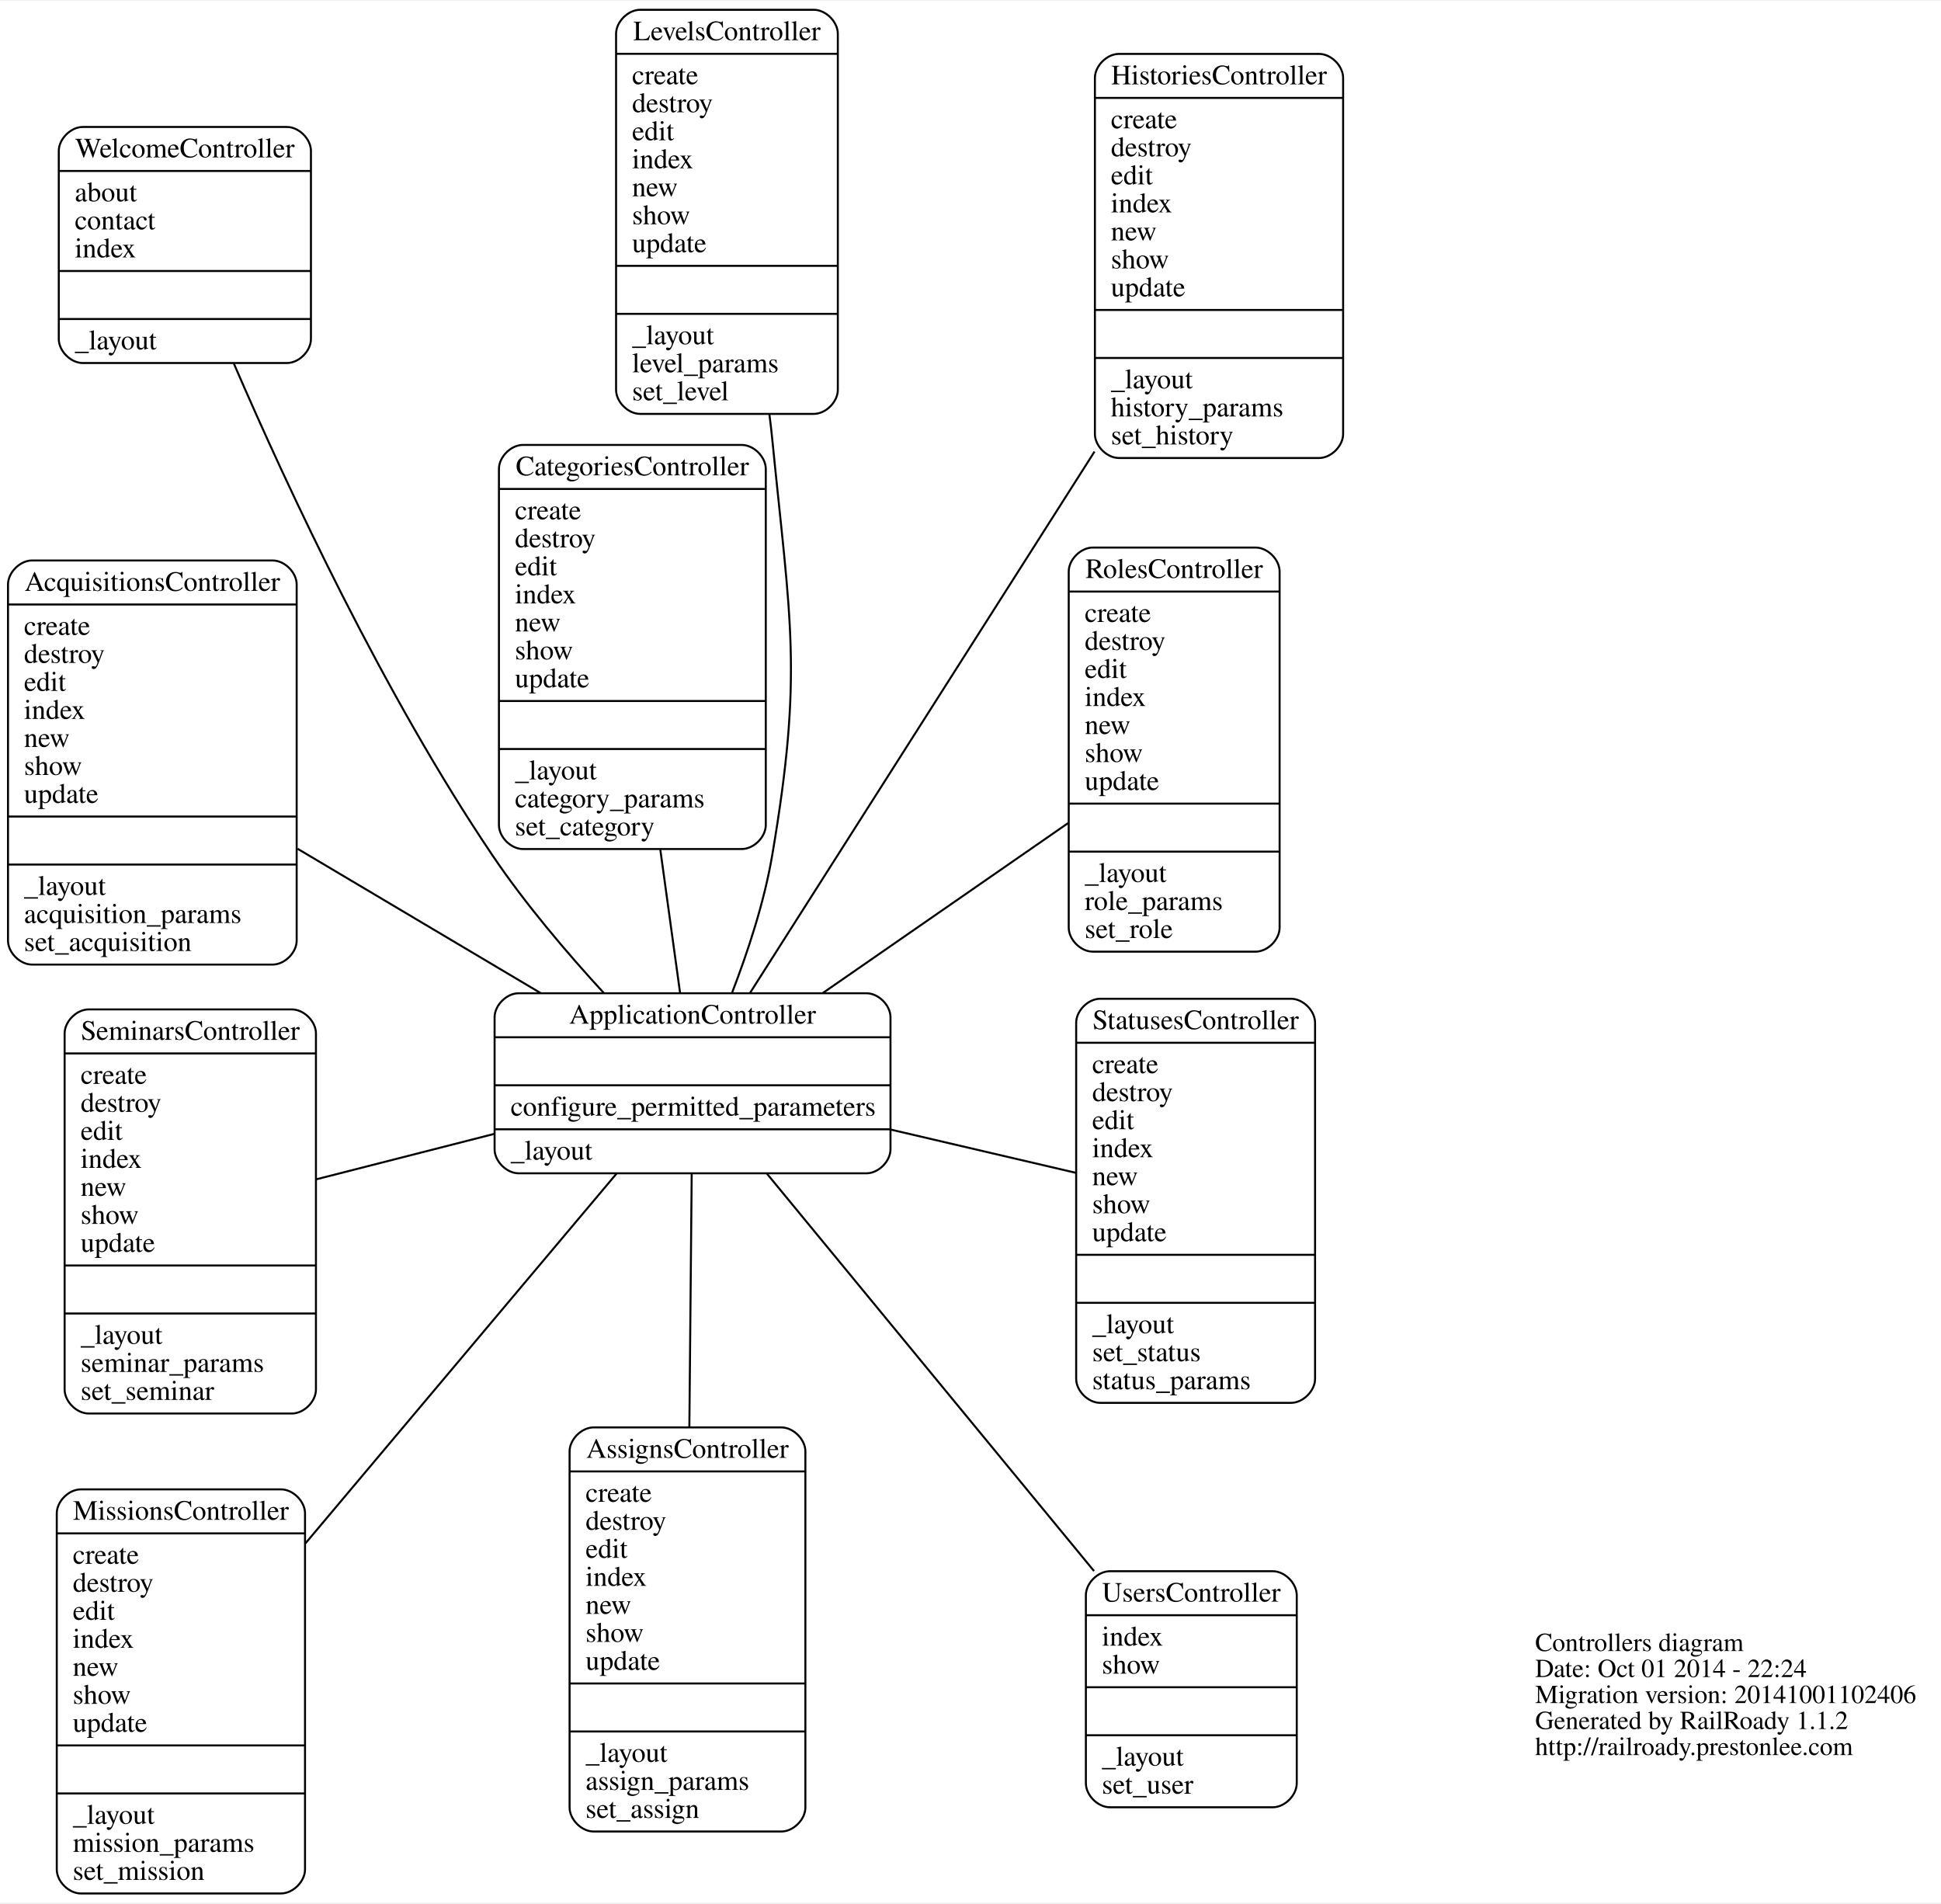
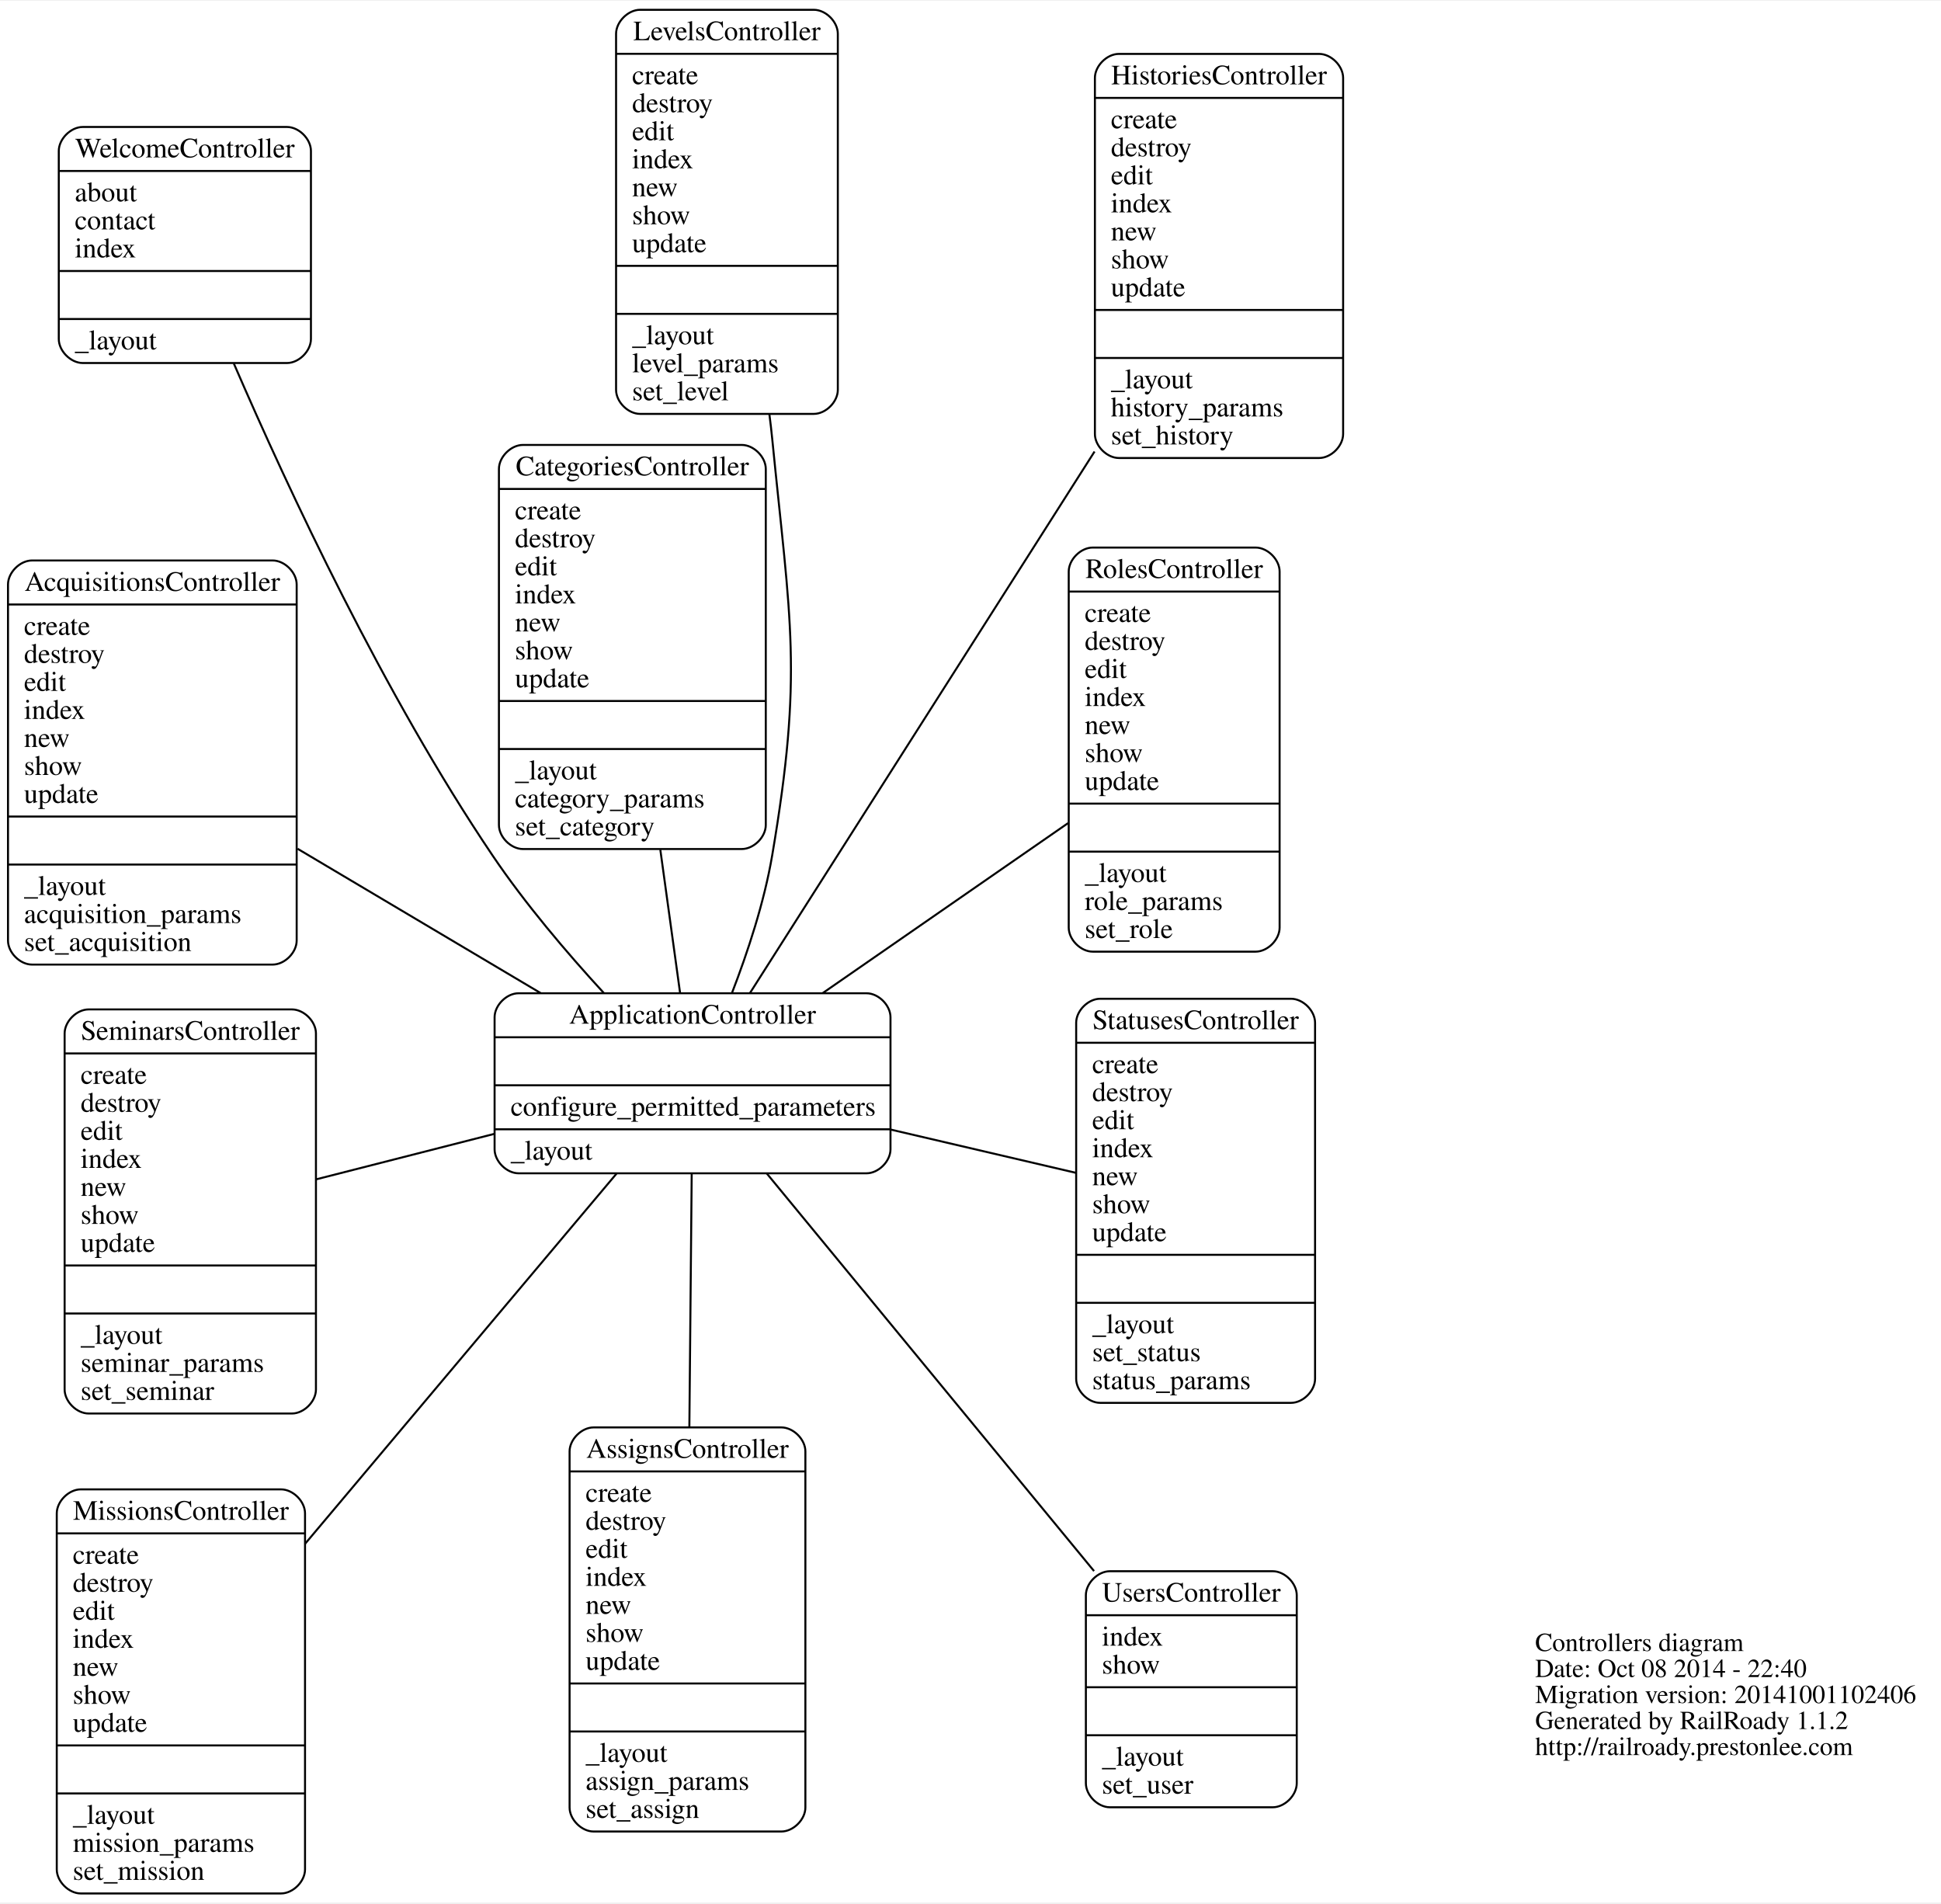
<svg xmlns="http://www.w3.org/2000/svg" width="970pt" height="951pt" viewBox="0.00 0.00 970.41 950.61">
  <g id="graph0" class="graph" transform="scale(1 1) rotate(0) translate(318.959 443.026)">
    <polygon fill="white" stroke="none" points="-318.959,507.587 -318.959,-443.026 651.45,-443.026 651.45,507.587 -318.959,507.587" />
    <g id="node1" class="node">
      <text text-anchor="start" x="448.55" y="381.9" font-family="Times,serif" font-size="13.00">Controllers diagram</text>
-       <text text-anchor="start" x="448.55" y="394.9" font-family="Times,serif" font-size="13.00">Date: Oct 01 2014 - 22:24</text>
+       <text text-anchor="start" x="448.55" y="394.9" font-family="Times,serif" font-size="13.00">Date: Oct 08 2014 - 22:40</text>
      <text text-anchor="start" x="448.55" y="407.9" font-family="Times,serif" font-size="13.00">Migration version: 20141001102406</text>
      <text text-anchor="start" x="448.55" y="420.9" font-family="Times,serif" font-size="13.00">Generated by RailRoady 1.1.2</text>
      <text text-anchor="start" x="448.55" y="433.9" font-family="Times,serif" font-size="13.00">http://railroady.prestonlee.com</text>
    </g>
    <g id="node2" class="node">
      <path fill="none" stroke="black" d="M-302.959,38.752C-302.959,38.752 -182.635,38.752 -182.635,38.752 -176.635,38.752 -170.635,32.752 -170.635,26.752 -170.635,26.752 -170.635,-151.248 -170.635,-151.248 -170.635,-157.248 -176.635,-163.248 -182.635,-163.248 -182.635,-163.248 -302.959,-163.248 -302.959,-163.248 -308.959,-163.248 -314.959,-157.248 -314.959,-151.248 -314.959,-151.248 -314.959,26.752 -314.959,26.752 -314.959,32.752 -308.959,38.752 -302.959,38.752" />
      <text text-anchor="middle" x="-242.797" y="-148.048" font-family="Times,serif" font-size="14.00">AcquisitionsController</text>
      <polyline fill="none" stroke="black" points="-314.959,-141.248 -170.635,-141.248 " />
      <text text-anchor="start" x="-306.959" y="-126.048" font-family="Times,serif" font-size="14.00">create</text>
      <text text-anchor="start" x="-306.959" y="-112.048" font-family="Times,serif" font-size="14.00">destroy</text>
      <text text-anchor="start" x="-306.959" y="-98.048" font-family="Times,serif" font-size="14.00">edit</text>
      <text text-anchor="start" x="-306.959" y="-84.048" font-family="Times,serif" font-size="14.00">index</text>
      <text text-anchor="start" x="-306.959" y="-70.048" font-family="Times,serif" font-size="14.00">new</text>
      <text text-anchor="start" x="-306.959" y="-56.048" font-family="Times,serif" font-size="14.00">show</text>
      <text text-anchor="start" x="-306.959" y="-42.048" font-family="Times,serif" font-size="14.00">update</text>
      <polyline fill="none" stroke="black" points="-314.959,-35.248 -170.635,-35.248 " />
      <polyline fill="none" stroke="black" points="-314.959,-11.248 -170.635,-11.248 " />
      <text text-anchor="start" x="-306.959" y="3.952" font-family="Times,serif" font-size="14.00">_layout</text>
      <text text-anchor="start" x="-306.959" y="17.952" font-family="Times,serif" font-size="14.00">acquisition_params</text>
      <text text-anchor="start" x="-306.959" y="31.952" font-family="Times,serif" font-size="14.00">set_acquisition</text>
    </g>
    <g id="node3" class="node">
      <path fill="none" stroke="black" d="M-59.685,143.091C-59.685,143.091 114.247,143.091 114.247,143.091 120.247,143.091 126.247,137.091 126.247,131.091 126.247,131.091 126.247,65.091 126.247,65.091 126.247,59.091 120.247,53.091 114.247,53.091 114.247,53.091 -59.685,53.091 -59.685,53.091 -65.685,53.091 -71.685,59.091 -71.685,65.091 -71.685,65.091 -71.685,131.091 -71.685,131.091 -71.685,137.091 -65.685,143.091 -59.685,143.091" />
      <text text-anchor="middle" x="27.281" y="68.291" font-family="Times,serif" font-size="14.00">ApplicationController</text>
      <polyline fill="none" stroke="black" points="-71.685,75.091 126.247,75.091 " />
      <polyline fill="none" stroke="black" points="-71.685,99.091 126.247,99.091 " />
      <text text-anchor="start" x="-63.685" y="114.291" font-family="Times,serif" font-size="14.00">configure_permitted_parameters</text>
      <polyline fill="none" stroke="black" points="-71.685,121.091 126.247,121.091 " />
      <text text-anchor="start" x="-63.685" y="136.291" font-family="Times,serif" font-size="14.00">_layout</text>
    </g>
    <g id="edge1" class="edge">
      <path fill="none" stroke="black" d="M-48.67,53.001C-86.739,30.4 -132.612,3.167 -170.205,-19.152" />
    </g>
    <g id="node4" class="node">
      <path fill="none" stroke="black" d="M-22.194,472.119C-22.194,472.119 71.696,472.119 71.696,472.119 77.696,472.119 83.696,466.119 83.696,460.119 83.696,460.119 83.696,282.119 83.696,282.119 83.696,276.119 77.696,270.119 71.696,270.119 71.696,270.119 -22.194,270.119 -22.194,270.119 -28.194,270.119 -34.194,276.119 -34.194,282.119 -34.194,282.119 -34.194,460.119 -34.194,460.119 -34.194,466.119 -28.194,472.119 -22.194,472.119" />
      <text text-anchor="middle" x="24.751" y="285.319" font-family="Times,serif" font-size="14.00">AssignsController</text>
      <polyline fill="none" stroke="black" points="-34.194,292.119 83.696,292.119 " />
      <text text-anchor="start" x="-26.194" y="307.319" font-family="Times,serif" font-size="14.00">create</text>
      <text text-anchor="start" x="-26.194" y="321.319" font-family="Times,serif" font-size="14.00">destroy</text>
      <text text-anchor="start" x="-26.194" y="335.319" font-family="Times,serif" font-size="14.00">edit</text>
      <text text-anchor="start" x="-26.194" y="349.319" font-family="Times,serif" font-size="14.00">index</text>
      <text text-anchor="start" x="-26.194" y="363.319" font-family="Times,serif" font-size="14.00">new</text>
      <text text-anchor="start" x="-26.194" y="377.319" font-family="Times,serif" font-size="14.00">show</text>
      <text text-anchor="start" x="-26.194" y="391.319" font-family="Times,serif" font-size="14.00">update</text>
      <polyline fill="none" stroke="black" points="-34.194,398.119 83.696,398.119 " />
      <polyline fill="none" stroke="black" points="-34.194,422.119 83.696,422.119 " />
      <text text-anchor="start" x="-26.194" y="437.319" font-family="Times,serif" font-size="14.00">_layout</text>
      <text text-anchor="start" x="-26.194" y="451.319" font-family="Times,serif" font-size="14.00">assign_params</text>
      <text text-anchor="start" x="-26.194" y="465.319" font-family="Times,serif" font-size="14.00">set_assign</text>
    </g>
    <g id="edge2" class="edge">
      <path fill="none" stroke="black" d="M26.863,143.176C26.544,177.633 26.091,226.473 25.687,270.111" />
    </g>
    <g id="node5" class="node">
      <path fill="none" stroke="black" d="M-57.517,-19.006C-57.517,-19.006 51.897,-19.006 51.897,-19.006 57.897,-19.006 63.897,-25.006 63.897,-31.006 63.897,-31.006 63.897,-209.006 63.897,-209.006 63.897,-215.006 57.897,-221.006 51.897,-221.006 51.897,-221.006 -57.517,-221.006 -57.517,-221.006 -63.517,-221.006 -69.517,-215.006 -69.517,-209.006 -69.517,-209.006 -69.517,-31.006 -69.517,-31.006 -69.517,-25.006 -63.517,-19.006 -57.517,-19.006" />
      <text text-anchor="middle" x="-2.81" y="-205.806" font-family="Times,serif" font-size="14.00">CategoriesController</text>
      <polyline fill="none" stroke="black" points="-69.517,-199.006 63.897,-199.006 " />
      <text text-anchor="start" x="-61.517" y="-183.806" font-family="Times,serif" font-size="14.00">create</text>
      <text text-anchor="start" x="-61.517" y="-169.806" font-family="Times,serif" font-size="14.00">destroy</text>
      <text text-anchor="start" x="-61.517" y="-155.806" font-family="Times,serif" font-size="14.00">edit</text>
      <text text-anchor="start" x="-61.517" y="-141.806" font-family="Times,serif" font-size="14.00">index</text>
      <text text-anchor="start" x="-61.517" y="-127.806" font-family="Times,serif" font-size="14.00">new</text>
      <text text-anchor="start" x="-61.517" y="-113.806" font-family="Times,serif" font-size="14.00">show</text>
      <text text-anchor="start" x="-61.517" y="-99.806" font-family="Times,serif" font-size="14.00">update</text>
      <polyline fill="none" stroke="black" points="-69.517,-93.006 63.897,-93.006 " />
      <polyline fill="none" stroke="black" points="-69.517,-69.006 63.897,-69.006 " />
      <text text-anchor="start" x="-61.517" y="-53.806" font-family="Times,serif" font-size="14.00">_layout</text>
      <text text-anchor="start" x="-61.517" y="-39.806" font-family="Times,serif" font-size="14.00">category_params</text>
      <text text-anchor="start" x="-61.517" y="-25.806" font-family="Times,serif" font-size="14.00">set_category</text>
    </g>
    <g id="edge3" class="edge">
      <path fill="none" stroke="black" d="M21.046,52.901C18.171,32.065 14.634,6.426 11.172,-18.667" />
    </g>
    <g id="node6" class="node">
      <path fill="none" stroke="black" d="M240.442,-214.475C240.442,-214.475 340.539,-214.475 340.539,-214.475 346.539,-214.475 352.539,-220.475 352.539,-226.475 352.539,-226.475 352.539,-404.475 352.539,-404.475 352.539,-410.475 346.539,-416.475 340.539,-416.475 340.539,-416.475 240.442,-416.475 240.442,-416.475 234.442,-416.475 228.442,-410.475 228.442,-404.475 228.442,-404.475 228.442,-226.475 228.442,-226.475 228.442,-220.475 234.442,-214.475 240.442,-214.475" />
      <text text-anchor="middle" x="290.49" y="-401.275" font-family="Times,serif" font-size="14.00">HistoriesController</text>
      <polyline fill="none" stroke="black" points="228.442,-394.475 352.539,-394.475 " />
      <text text-anchor="start" x="236.442" y="-379.275" font-family="Times,serif" font-size="14.00">create</text>
      <text text-anchor="start" x="236.442" y="-365.275" font-family="Times,serif" font-size="14.00">destroy</text>
      <text text-anchor="start" x="236.442" y="-351.275" font-family="Times,serif" font-size="14.00">edit</text>
      <text text-anchor="start" x="236.442" y="-337.275" font-family="Times,serif" font-size="14.00">index</text>
      <text text-anchor="start" x="236.442" y="-323.275" font-family="Times,serif" font-size="14.00">new</text>
      <text text-anchor="start" x="236.442" y="-309.275" font-family="Times,serif" font-size="14.00">show</text>
      <text text-anchor="start" x="236.442" y="-295.275" font-family="Times,serif" font-size="14.00">update</text>
      <polyline fill="none" stroke="black" points="228.442,-288.475 352.539,-288.475 " />
      <polyline fill="none" stroke="black" points="228.442,-264.475 352.539,-264.475 " />
      <text text-anchor="start" x="236.442" y="-249.275" font-family="Times,serif" font-size="14.00">_layout</text>
      <text text-anchor="start" x="236.442" y="-235.275" font-family="Times,serif" font-size="14.00">history_params</text>
      <text text-anchor="start" x="236.442" y="-221.275" font-family="Times,serif" font-size="14.00">set_history</text>
    </g>
    <g id="edge4" class="edge">
      <path fill="none" stroke="black" d="M55.95,53.045C97.054,-11.54 173.775,-132.087 228.269,-217.711" />
    </g>
    <g id="node7" class="node">
      <path fill="none" stroke="black" d="M1.049,-236.526C1.049,-236.526 87.912,-236.526 87.912,-236.526 93.912,-236.526 99.912,-242.526 99.912,-248.526 99.912,-248.526 99.912,-426.526 99.912,-426.526 99.912,-432.526 93.912,-438.526 87.912,-438.526 87.912,-438.526 1.049,-438.526 1.049,-438.526 -4.951,-438.526 -10.951,-432.526 -10.951,-426.526 -10.951,-426.526 -10.951,-248.526 -10.951,-248.526 -10.951,-242.526 -4.951,-236.526 1.049,-236.526" />
      <text text-anchor="middle" x="44.48" y="-423.326" font-family="Times,serif" font-size="14.00">LevelsController</text>
      <polyline fill="none" stroke="black" points="-10.951,-416.526 99.912,-416.526 " />
      <text text-anchor="start" x="-2.951" y="-401.326" font-family="Times,serif" font-size="14.00">create</text>
      <text text-anchor="start" x="-2.951" y="-387.326" font-family="Times,serif" font-size="14.00">destroy</text>
      <text text-anchor="start" x="-2.951" y="-373.326" font-family="Times,serif" font-size="14.00">edit</text>
      <text text-anchor="start" x="-2.951" y="-359.326" font-family="Times,serif" font-size="14.00">index</text>
      <text text-anchor="start" x="-2.951" y="-345.326" font-family="Times,serif" font-size="14.00">new</text>
      <text text-anchor="start" x="-2.951" y="-331.326" font-family="Times,serif" font-size="14.00">show</text>
      <text text-anchor="start" x="-2.951" y="-317.326" font-family="Times,serif" font-size="14.00">update</text>
      <polyline fill="none" stroke="black" points="-10.951,-310.526 99.912,-310.526 " />
      <polyline fill="none" stroke="black" points="-10.951,-286.526 99.912,-286.526 " />
      <text text-anchor="start" x="-2.951" y="-271.326" font-family="Times,serif" font-size="14.00">_layout</text>
      <text text-anchor="start" x="-2.951" y="-257.326" font-family="Times,serif" font-size="14.00">level_params</text>
      <text text-anchor="start" x="-2.951" y="-243.326" font-family="Times,serif" font-size="14.00">set_level</text>
    </g>
    <g id="edge5" class="edge">
      <path fill="none" stroke="black" d="M46.964,53.023C54.913,32.457 63.136,7.531 67.097,-15.806 82.598,-107.122 76.205,-132.033 67.097,-224.206 66.702,-228.199 66.231,-232.259 65.698,-236.353" />
    </g>
    <g id="node8" class="node">
      <path fill="none" stroke="black" d="M-278.578,503.087C-278.578,503.087 -178.461,503.087 -178.461,503.087 -172.461,503.087 -166.461,497.087 -166.461,491.087 -166.461,491.087 -166.461,313.087 -166.461,313.087 -166.461,307.087 -172.461,301.087 -178.461,301.087 -178.461,301.087 -278.578,301.087 -278.578,301.087 -284.578,301.087 -290.578,307.087 -290.578,313.087 -290.578,313.087 -290.578,491.087 -290.578,491.087 -290.578,497.087 -284.578,503.087 -278.578,503.087" />
      <text text-anchor="middle" x="-228.519" y="316.287" font-family="Times,serif" font-size="14.00">MissionsController</text>
      <polyline fill="none" stroke="black" points="-290.578,323.087 -166.461,323.087 " />
      <text text-anchor="start" x="-282.578" y="338.287" font-family="Times,serif" font-size="14.00">create</text>
      <text text-anchor="start" x="-282.578" y="352.287" font-family="Times,serif" font-size="14.00">destroy</text>
      <text text-anchor="start" x="-282.578" y="366.287" font-family="Times,serif" font-size="14.00">edit</text>
      <text text-anchor="start" x="-282.578" y="380.287" font-family="Times,serif" font-size="14.00">index</text>
      <text text-anchor="start" x="-282.578" y="394.287" font-family="Times,serif" font-size="14.00">new</text>
      <text text-anchor="start" x="-282.578" y="408.287" font-family="Times,serif" font-size="14.00">show</text>
      <text text-anchor="start" x="-282.578" y="422.287" font-family="Times,serif" font-size="14.00">update</text>
      <polyline fill="none" stroke="black" points="-290.578,429.087 -166.461,429.087 " />
      <polyline fill="none" stroke="black" points="-290.578,453.087 -166.461,453.087 " />
      <text text-anchor="start" x="-282.578" y="468.287" font-family="Times,serif" font-size="14.00">_layout</text>
      <text text-anchor="start" x="-282.578" y="482.287" font-family="Times,serif" font-size="14.00">mission_params</text>
      <text text-anchor="start" x="-282.578" y="496.287" font-family="Times,serif" font-size="14.00">set_mission</text>
    </g>
    <g id="edge6" class="edge">
      <path fill="none" stroke="black" d="M-10.739,143.274C-51.795,192.067 -117.838,270.553 -166.445,328.317" />
    </g>
    <g id="node9" class="node">
      <path fill="none" stroke="black" d="M227.355,32.293C227.355,32.293 308.789,32.293 308.789,32.293 314.789,32.293 320.789,26.293 320.789,20.293 320.789,20.293 320.789,-157.707 320.789,-157.707 320.789,-163.707 314.789,-169.707 308.789,-169.707 308.789,-169.707 227.355,-169.707 227.355,-169.707 221.355,-169.707 215.355,-163.707 215.355,-157.707 215.355,-157.707 215.355,20.293 215.355,20.293 215.355,26.293 221.355,32.293 227.355,32.293" />
      <text text-anchor="middle" x="268.072" y="-154.507" font-family="Times,serif" font-size="14.00">RolesController</text>
      <polyline fill="none" stroke="black" points="215.355,-147.707 320.789,-147.707 " />
      <text text-anchor="start" x="223.355" y="-132.507" font-family="Times,serif" font-size="14.00">create</text>
      <text text-anchor="start" x="223.355" y="-118.507" font-family="Times,serif" font-size="14.00">destroy</text>
      <text text-anchor="start" x="223.355" y="-104.507" font-family="Times,serif" font-size="14.00">edit</text>
      <text text-anchor="start" x="223.355" y="-90.507" font-family="Times,serif" font-size="14.00">index</text>
      <text text-anchor="start" x="223.355" y="-76.507" font-family="Times,serif" font-size="14.00">new</text>
      <text text-anchor="start" x="223.355" y="-62.507" font-family="Times,serif" font-size="14.00">show</text>
      <text text-anchor="start" x="223.355" y="-48.507" font-family="Times,serif" font-size="14.00">update</text>
      <polyline fill="none" stroke="black" points="215.355,-41.707 320.789,-41.707 " />
      <polyline fill="none" stroke="black" points="215.355,-17.707 320.789,-17.707 " />
      <text text-anchor="start" x="223.355" y="-2.507" font-family="Times,serif" font-size="14.00">_layout</text>
      <text text-anchor="start" x="223.355" y="11.493" font-family="Times,serif" font-size="14.00">role_params</text>
      <text text-anchor="start" x="223.355" y="25.493" font-family="Times,serif" font-size="14.00">set_role</text>
    </g>
    <g id="edge7" class="edge">
      <path fill="none" stroke="black" d="M92.442,52.953C130.884,26.325 178.916,-6.948 215.029,-31.963" />
    </g>
    <g id="node10" class="node">
      <path fill="none" stroke="black" d="M-274.65,263.169C-274.65,263.169 -173.001,263.169 -173.001,263.169 -167.001,263.169 -161.001,257.169 -161.001,251.169 -161.001,251.169 -161.001,73.169 -161.001,73.169 -161.001,67.169 -167.001,61.169 -173.001,61.169 -173.001,61.169 -274.65,61.169 -274.65,61.169 -280.65,61.169 -286.65,67.169 -286.65,73.169 -286.65,73.169 -286.65,251.169 -286.65,251.169 -286.65,257.169 -280.65,263.169 -274.65,263.169" />
      <text text-anchor="middle" x="-223.825" y="76.369" font-family="Times,serif" font-size="14.00">SeminarsController</text>
      <polyline fill="none" stroke="black" points="-286.65,83.169 -161.001,83.169 " />
      <text text-anchor="start" x="-278.65" y="98.369" font-family="Times,serif" font-size="14.00">create</text>
      <text text-anchor="start" x="-278.65" y="112.369" font-family="Times,serif" font-size="14.00">destroy</text>
      <text text-anchor="start" x="-278.65" y="126.369" font-family="Times,serif" font-size="14.00">edit</text>
      <text text-anchor="start" x="-278.65" y="140.369" font-family="Times,serif" font-size="14.00">index</text>
      <text text-anchor="start" x="-278.65" y="154.369" font-family="Times,serif" font-size="14.00">new</text>
      <text text-anchor="start" x="-278.65" y="168.369" font-family="Times,serif" font-size="14.00">show</text>
      <text text-anchor="start" x="-278.65" y="182.369" font-family="Times,serif" font-size="14.00">update</text>
      <polyline fill="none" stroke="black" points="-286.65,189.169 -161.001,189.169 " />
      <polyline fill="none" stroke="black" points="-286.65,213.169 -161.001,213.169 " />
      <text text-anchor="start" x="-278.65" y="228.369" font-family="Times,serif" font-size="14.00">_layout</text>
      <text text-anchor="start" x="-278.65" y="242.369" font-family="Times,serif" font-size="14.00">seminar_params</text>
      <text text-anchor="start" x="-278.65" y="256.369" font-family="Times,serif" font-size="14.00">set_seminar</text>
    </g>
    <g id="edge8" class="edge">
      <path fill="none" stroke="black" d="M-71.963,123.416C-101.848,131.043 -133.815,139.2 -160.673,146.054" />
    </g>
    <g id="node11" class="node">
      <path fill="none" stroke="black" d="M231.077,257.84C231.077,257.84 326.512,257.84 326.512,257.84 332.512,257.84 338.512,251.84 338.512,245.84 338.512,245.84 338.512,67.84 338.512,67.84 338.512,61.84 332.512,55.84 326.512,55.84 326.512,55.84 231.077,55.84 231.077,55.84 225.077,55.84 219.077,61.84 219.077,67.84 219.077,67.84 219.077,245.84 219.077,245.84 219.077,251.84 225.077,257.84 231.077,257.84" />
      <text text-anchor="middle" x="278.794" y="71.04" font-family="Times,serif" font-size="14.00">StatusesController</text>
      <polyline fill="none" stroke="black" points="219.077,77.84 338.512,77.84 " />
      <text text-anchor="start" x="227.077" y="93.04" font-family="Times,serif" font-size="14.00">create</text>
      <text text-anchor="start" x="227.077" y="107.04" font-family="Times,serif" font-size="14.00">destroy</text>
      <text text-anchor="start" x="227.077" y="121.04" font-family="Times,serif" font-size="14.00">edit</text>
      <text text-anchor="start" x="227.077" y="135.04" font-family="Times,serif" font-size="14.00">index</text>
      <text text-anchor="start" x="227.077" y="149.04" font-family="Times,serif" font-size="14.00">new</text>
      <text text-anchor="start" x="227.077" y="163.04" font-family="Times,serif" font-size="14.00">show</text>
      <text text-anchor="start" x="227.077" y="177.04" font-family="Times,serif" font-size="14.00">update</text>
      <polyline fill="none" stroke="black" points="219.077,183.84 338.512,183.84 " />
      <polyline fill="none" stroke="black" points="219.077,207.84 338.512,207.84 " />
      <text text-anchor="start" x="227.077" y="223.04" font-family="Times,serif" font-size="14.00">_layout</text>
      <text text-anchor="start" x="227.077" y="237.04" font-family="Times,serif" font-size="14.00">set_status</text>
      <text text-anchor="start" x="227.077" y="251.04" font-family="Times,serif" font-size="14.00">status_params</text>
    </g>
    <g id="edge9" class="edge">
      <path fill="none" stroke="black" d="M126.325,121.226C157.667,128.547 191.33,136.41 219.032,142.881" />
    </g>
    <g id="node12" class="node">
      <path fill="none" stroke="black" d="M235.93,460.003C235.93,460.003 317.358,460.003 317.358,460.003 323.358,460.003 329.358,454.003 329.358,448.003 329.358,448.003 329.358,354.003 329.358,354.003 329.358,348.003 323.358,342.003 317.358,342.003 317.358,342.003 235.93,342.003 235.93,342.003 229.93,342.003 223.93,348.003 223.93,354.003 223.93,354.003 223.93,448.003 223.93,448.003 223.93,454.003 229.93,460.003 235.93,460.003" />
      <text text-anchor="middle" x="276.644" y="357.203" font-family="Times,serif" font-size="14.00">UsersController</text>
      <polyline fill="none" stroke="black" points="223.93,364.003 329.358,364.003 " />
      <text text-anchor="start" x="231.93" y="379.203" font-family="Times,serif" font-size="14.00">index</text>
      <text text-anchor="start" x="231.93" y="393.203" font-family="Times,serif" font-size="14.00">show</text>
      <polyline fill="none" stroke="black" points="223.93,400.003 329.358,400.003 " />
      <polyline fill="none" stroke="black" points="223.93,424.003 329.358,424.003 " />
      <text text-anchor="start" x="231.93" y="439.203" font-family="Times,serif" font-size="14.00">_layout</text>
      <text text-anchor="start" x="231.93" y="453.203" font-family="Times,serif" font-size="14.00">set_user</text>
    </g>
    <g id="edge10" class="edge">
      <path fill="none" stroke="black" d="M64.344,143.113C107.827,195.934 180.061,283.679 228.011,341.927" />
    </g>
    <g id="node13" class="node">
      <path fill="none" stroke="black" d="M-277.571,-261.952C-277.571,-261.952 -175.506,-261.952 -175.506,-261.952 -169.506,-261.952 -163.506,-267.952 -163.506,-273.952 -163.506,-273.952 -163.506,-367.952 -163.506,-367.952 -163.506,-373.952 -169.506,-379.952 -175.506,-379.952 -175.506,-379.952 -277.571,-379.952 -277.571,-379.952 -283.571,-379.952 -289.571,-373.952 -289.571,-367.952 -289.571,-367.952 -289.571,-273.952 -289.571,-273.952 -289.571,-267.952 -283.571,-261.952 -277.571,-261.952" />
      <text text-anchor="middle" x="-226.538" y="-364.752" font-family="Times,serif" font-size="14.00">WelcomeController</text>
      <polyline fill="none" stroke="black" points="-289.571,-357.952 -163.506,-357.952 " />
      <text text-anchor="start" x="-281.571" y="-342.752" font-family="Times,serif" font-size="14.00">about</text>
      <text text-anchor="start" x="-281.571" y="-328.752" font-family="Times,serif" font-size="14.00">contact</text>
      <text text-anchor="start" x="-281.571" y="-314.752" font-family="Times,serif" font-size="14.00">index</text>
      <polyline fill="none" stroke="black" points="-289.571,-307.952 -163.506,-307.952 " />
      <polyline fill="none" stroke="black" points="-289.571,-283.952 -163.506,-283.952 " />
      <text text-anchor="start" x="-281.571" y="-268.752" font-family="Times,serif" font-size="14.00">_layout</text>
    </g>
    <g id="edge11" class="edge">
      <path fill="none" stroke="black" d="M-17.144,52.892C-35.596,32.81 -56.451,8.295 -72.717,-15.806 -126.983,-96.206 -174.676,-198.377 -202.058,-261.715" />
    </g>
  </g>
</svg>
